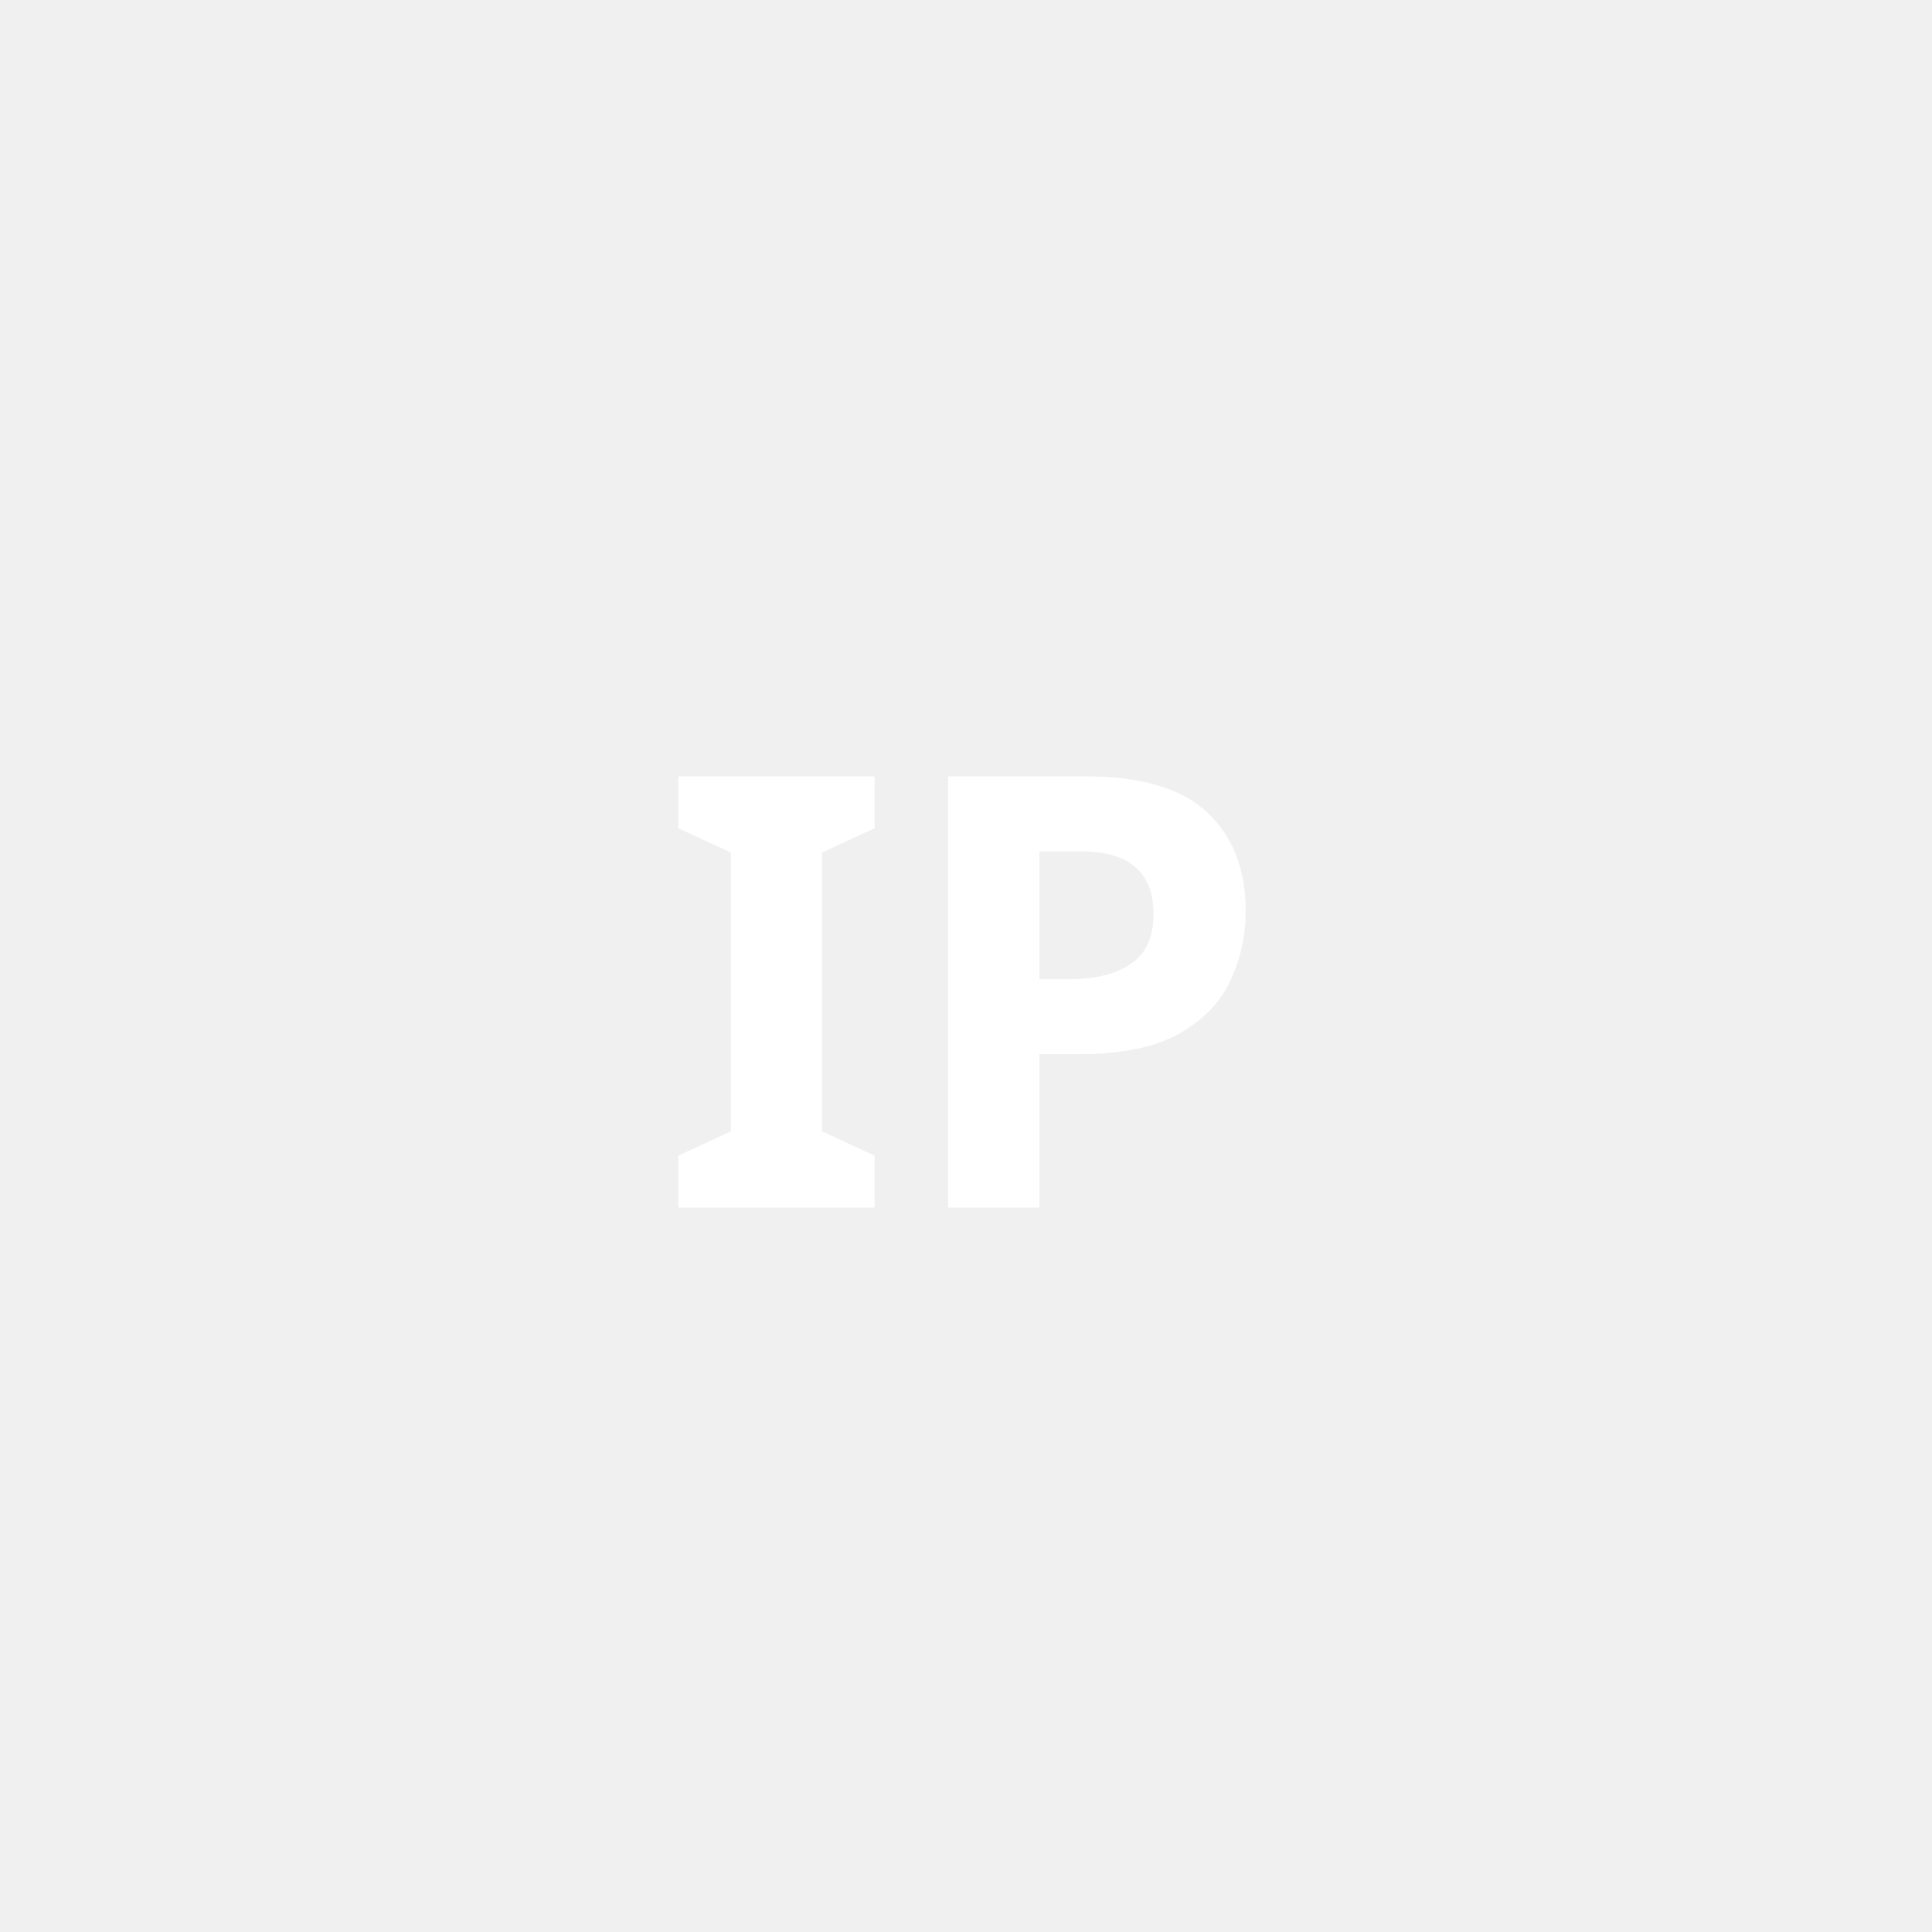
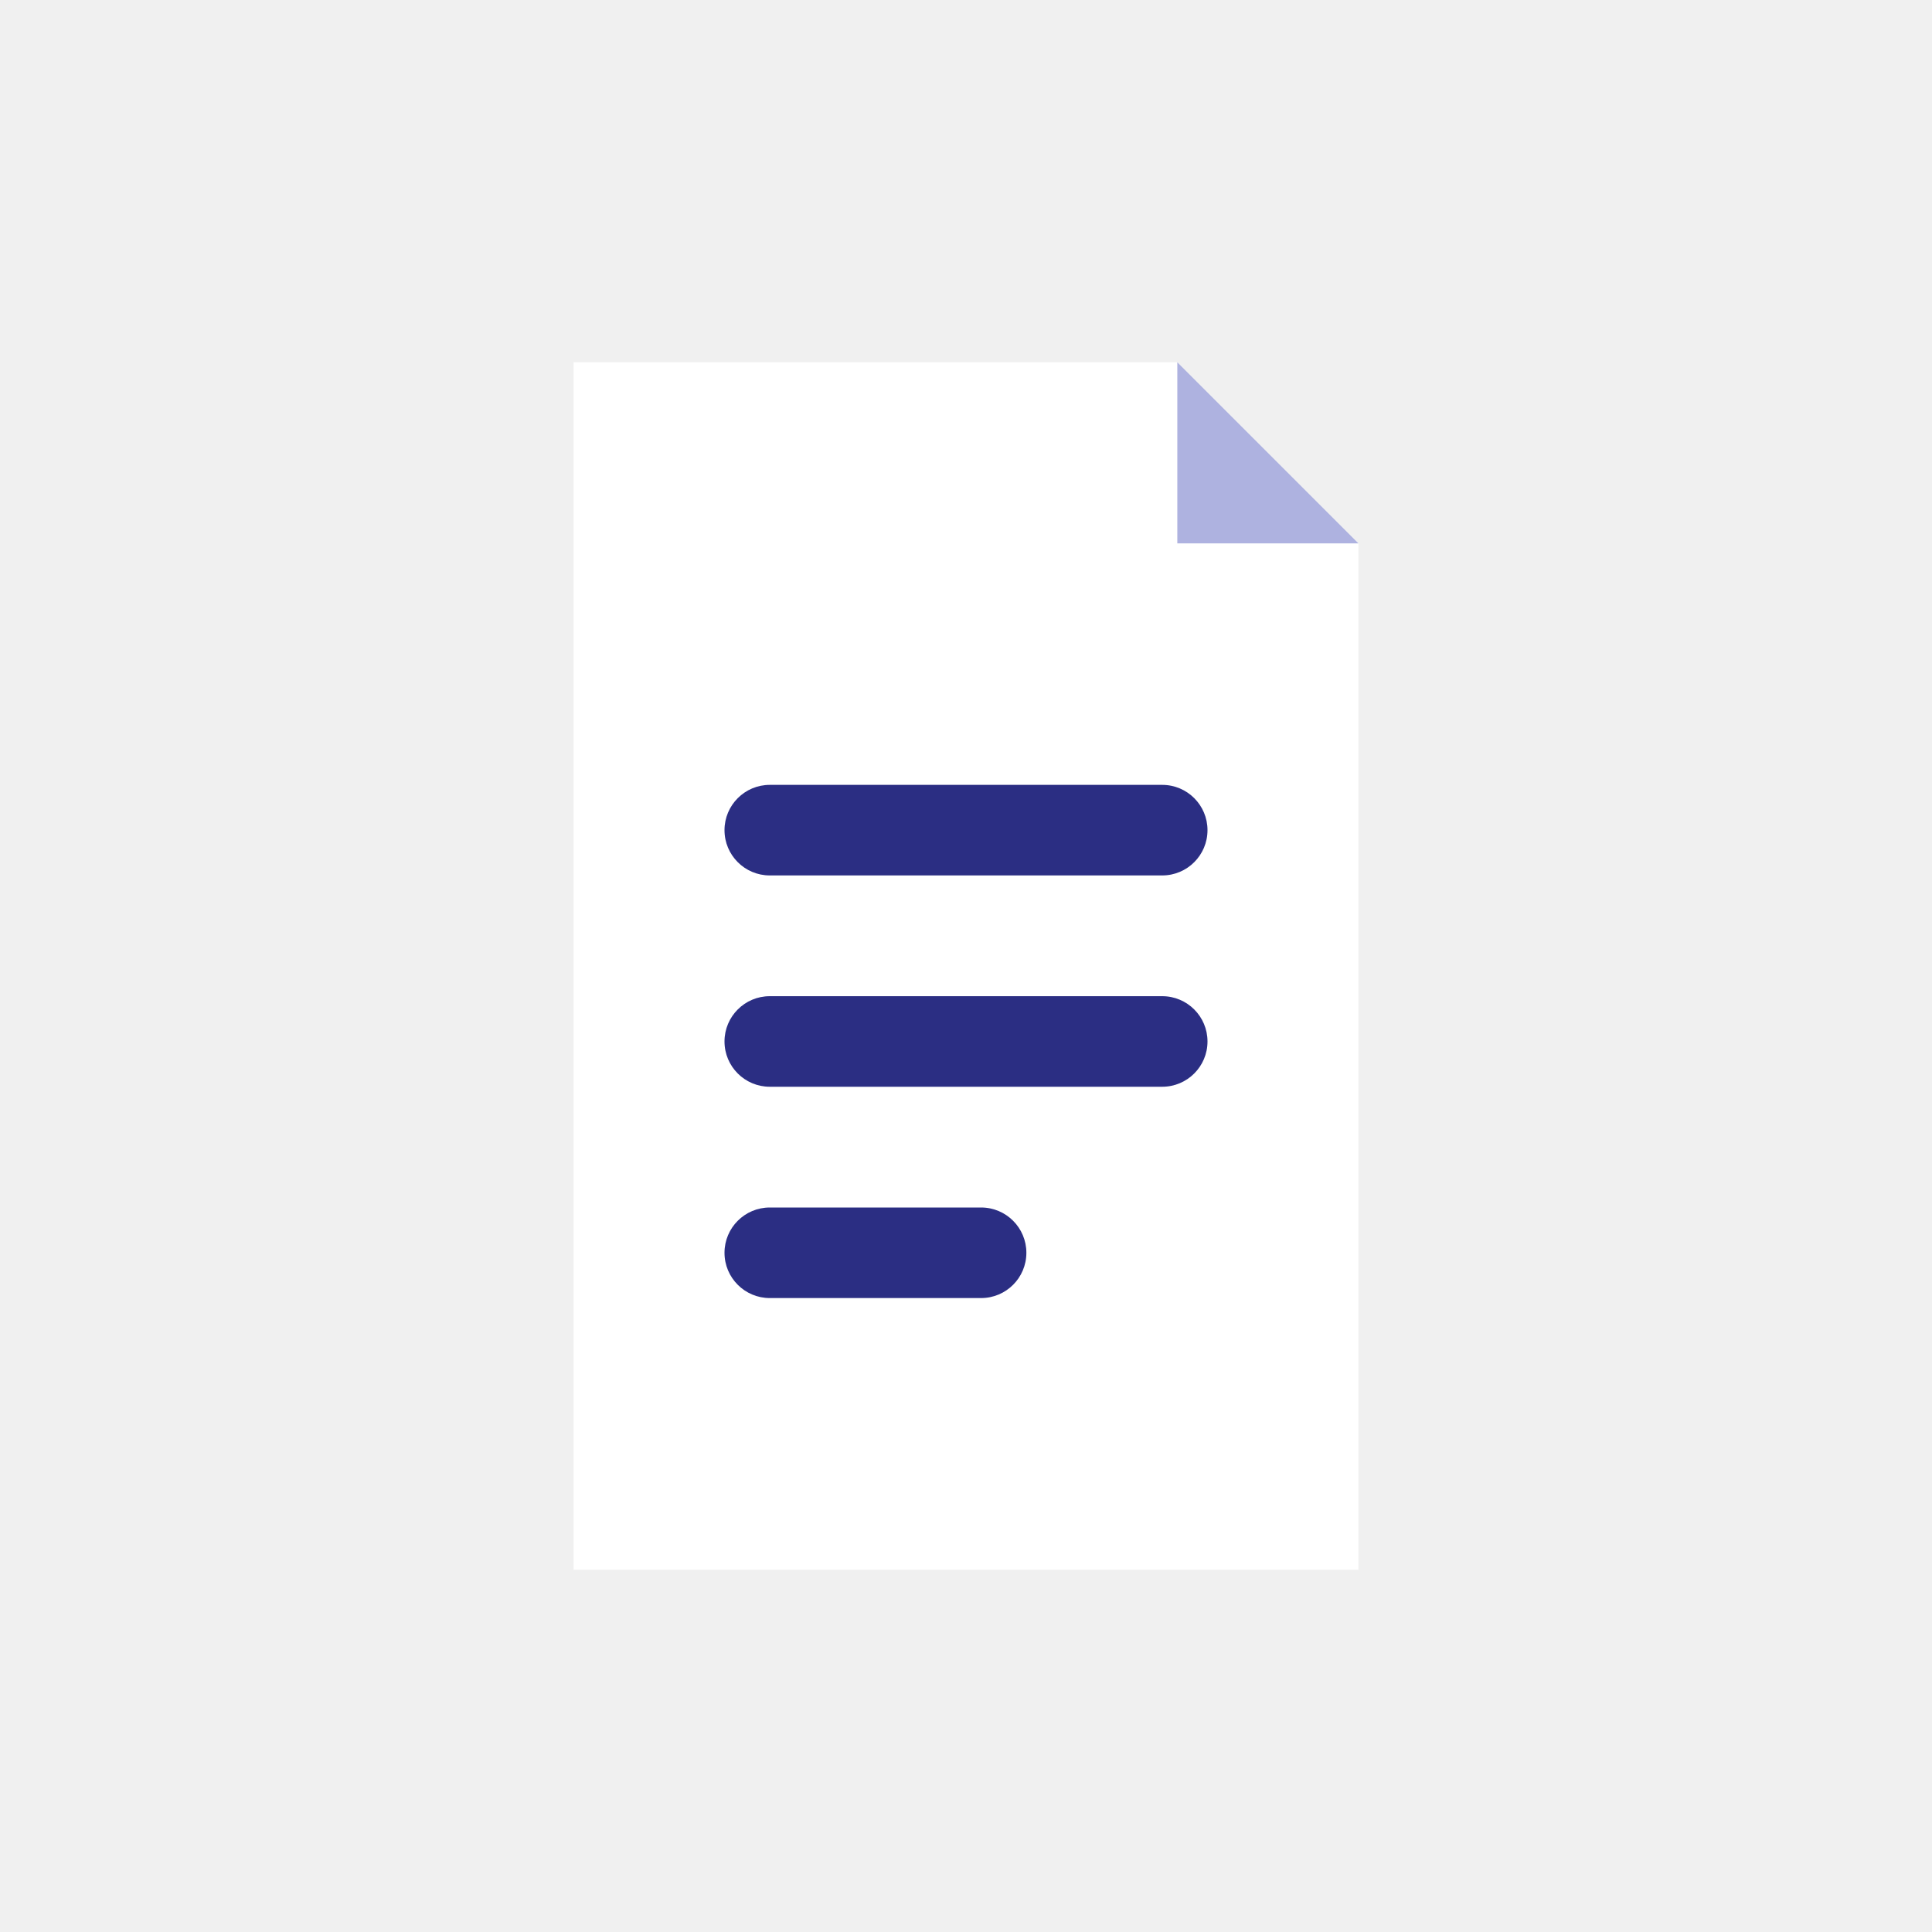
<svg xmlns="http://www.w3.org/2000/svg" viewBox="0 0 128 128">
-   <text x="64" y="80" font-size="40" font-family="sans-serif" font-weight="bold" text-anchor="middle" fill="white">IP</text>
+   <path d="M38 24 H78 L90 36 V104 H38 Z" fill="white" />
+   <path d="M78 24 L90 36 H78 Z" fill="#AEB2E0" />
+   <rect x="48" y="52" width="32" height="6" rx="3" fill="#2B2E83" />
+   <rect x="48" y="66" width="32" height="6" rx="3" fill="#2B2E83" />
+   <rect x="48" y="80" width="20" height="6" rx="3" fill="#2B2E83" />
</svg>
